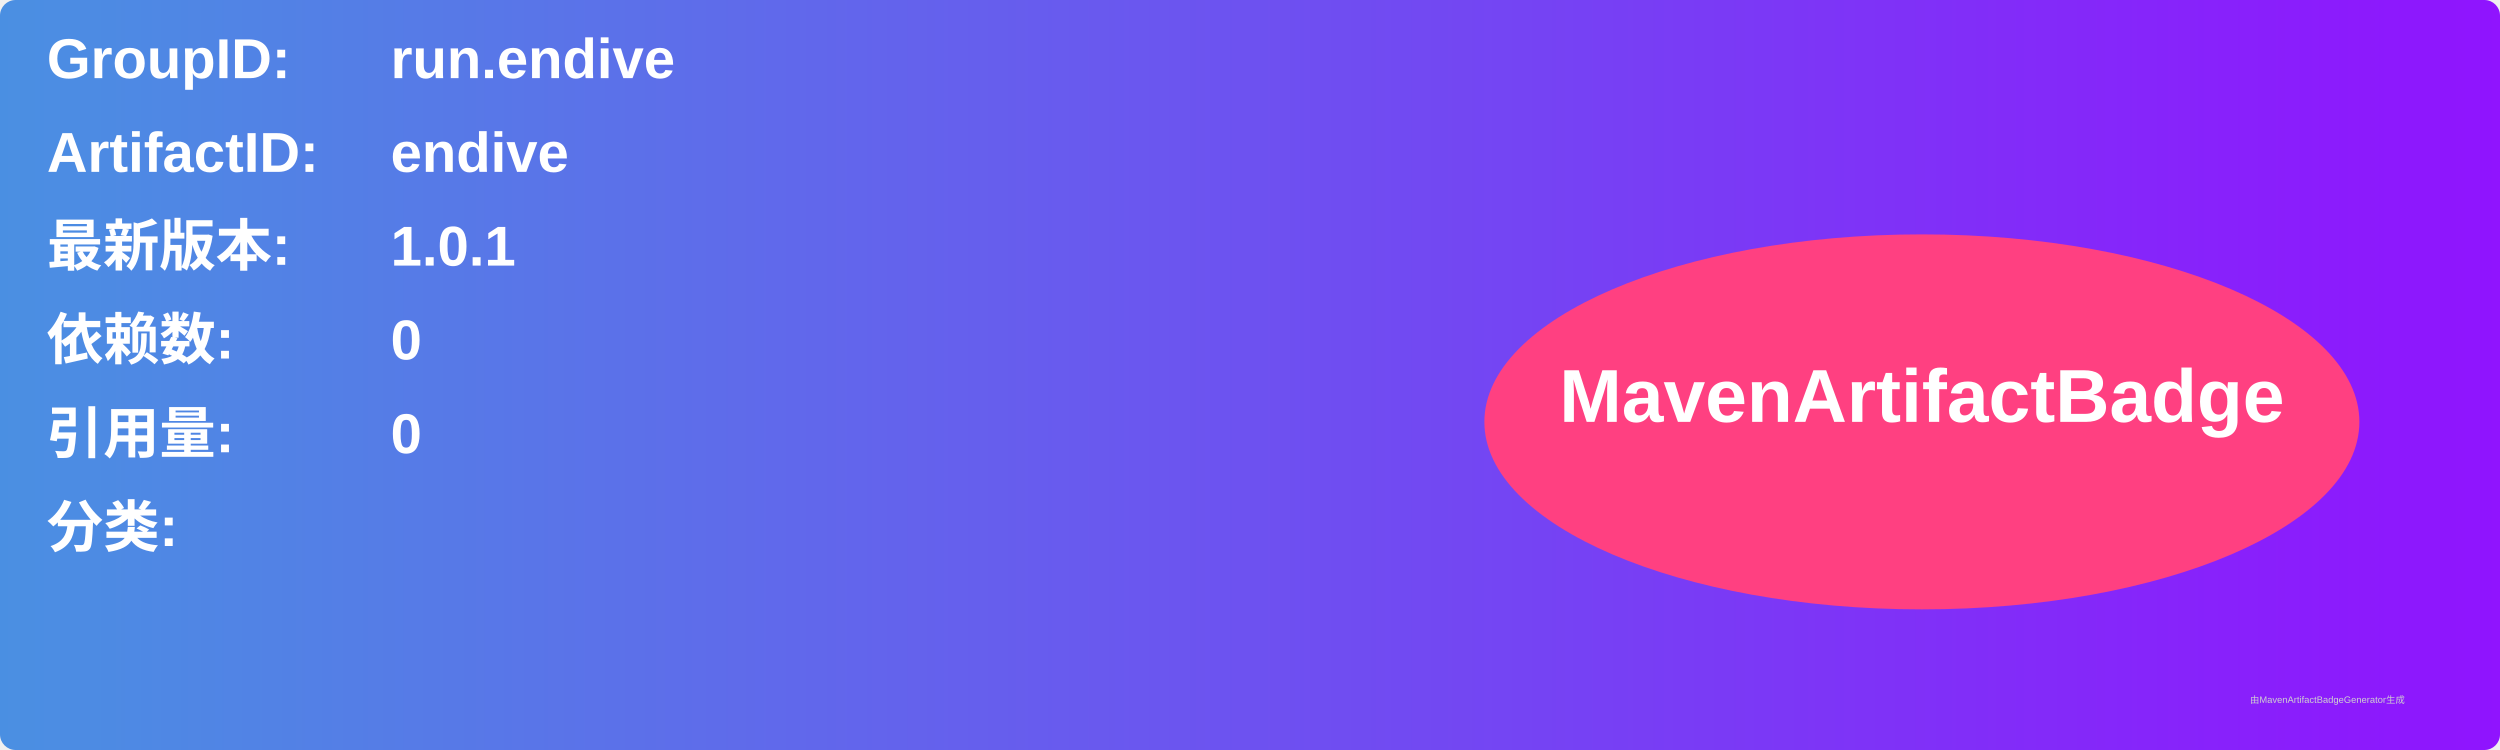
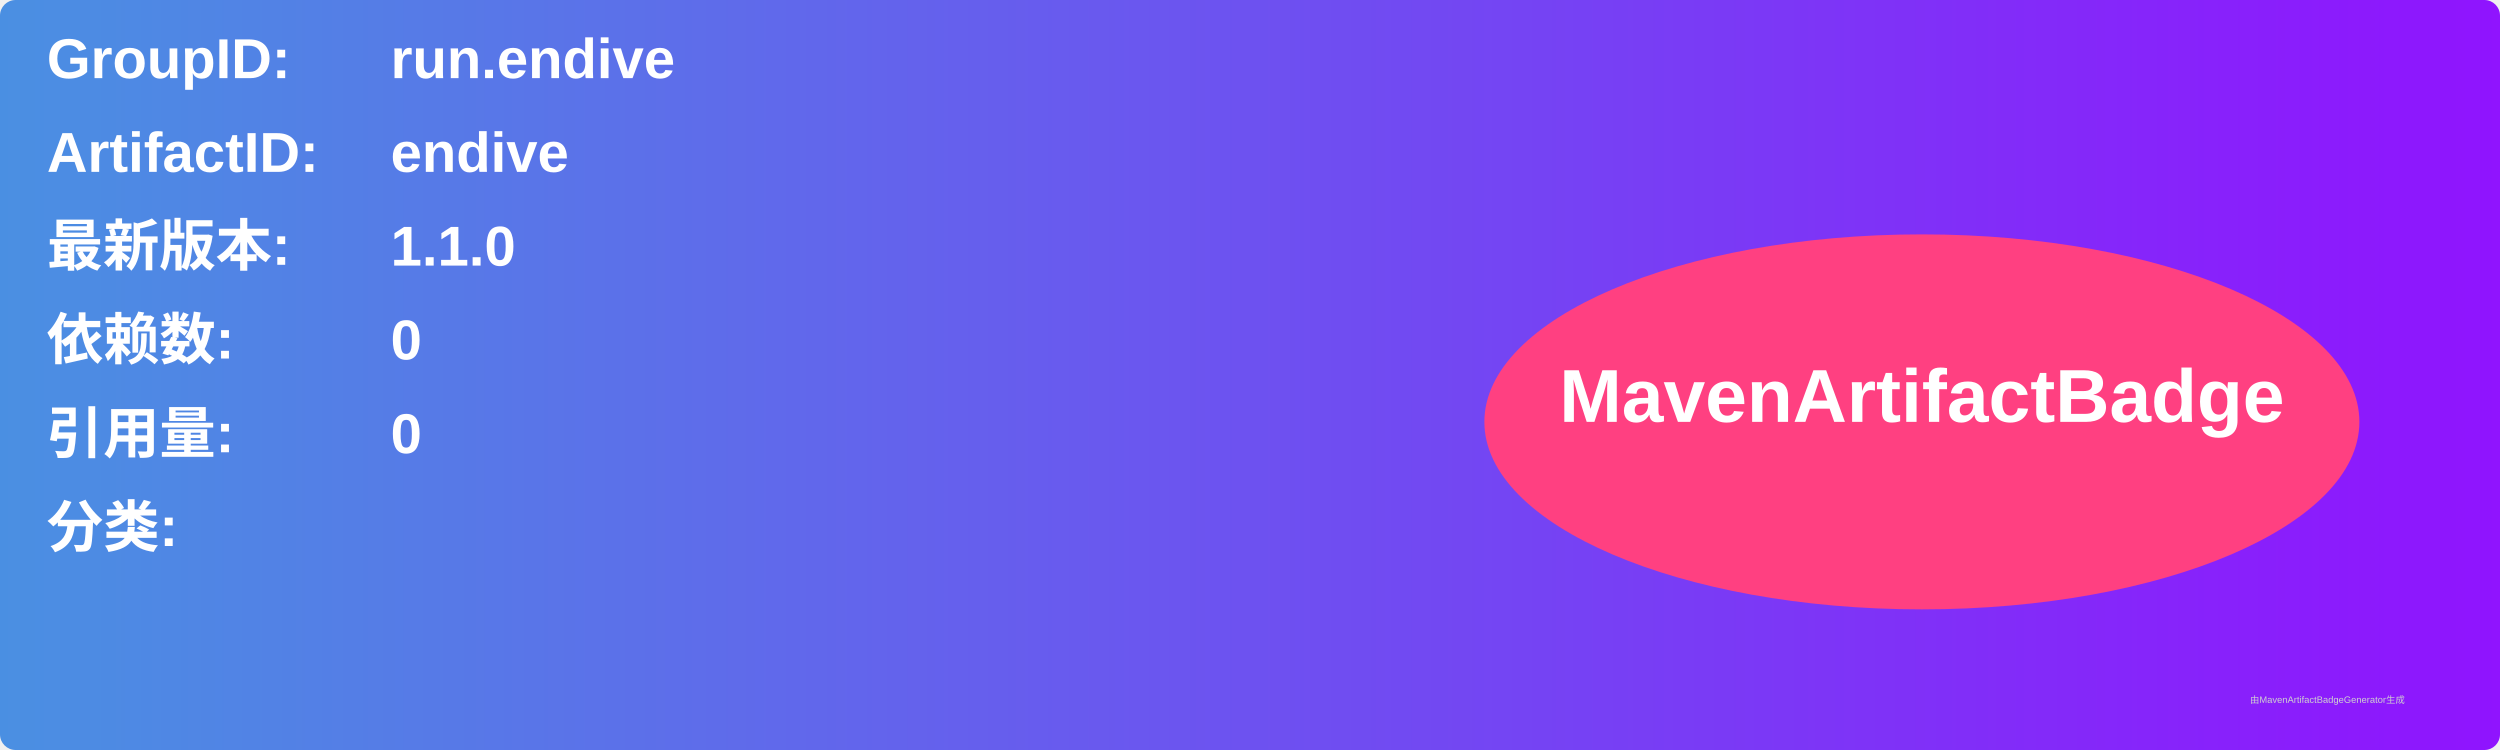
<svg xmlns="http://www.w3.org/2000/svg" width="800" height="240" viewBox="0 0 800 240">
  <linearGradient id="grad" x1="0%" y1="0%" x2="100%" y2="0%">
    <stop offset="0%" stop-color="#4a90e2" />
    <stop offset="100%" stop-color="#9013fe" />
  </linearGradient>
  <rect width="100%" height="100%" rx="5" ry="5" fill="url(#grad)" />
  <g transform="translate(15, 15)">
    <text x="0" y="10" font-family="Arial" font-size="18" fill="white" font-weight="bold" width="260">GroupID:</text>
    <text x="110" y="10" font-family="Arial" font-size="18" fill="white" font-weight="bold" width="460">run.endive</text>
    <text x="0" y="40" font-family="Arial" font-size="18" fill="white" font-weight="bold" width="260">ArtifactID:</text>
    <text x="110" y="40" font-family="Arial" font-size="18" fill="white" font-weight="bold" width="460">endive</text>
    <text x="0" y="70" font-family="Arial" font-size="18" fill="white" font-weight="bold">最新版本:</text>
    <text x="110" y="70" font-family="Arial" font-size="18" fill="white" font-weight="bold">
-       <tspan font-weight="bold">1.0.1</tspan>
+       <tspan font-weight="bold">1.1.0</tspan>
    </text>
    <text x="0" y="100" font-family="Arial" font-size="18" fill="white" font-weight="bold">依赖数: </text>
    <text x="110" y="100" font-family="Arial" font-size="18" fill="white">
      <tspan font-weight="bold">0</tspan>
    </text>
    <text x="0" y="130" font-family="Arial" font-size="18" fill="white" font-weight="bold">引用量: </text>
    <text x="110" y="130" font-family="Arial" font-size="18" fill="white">
      <tspan font-weight="bold">0</tspan>
    </text>
    <text x="0" y="160" font-family="Arial" font-size="18" fill="white" font-weight="bold">分类:</text>
    <text x="10" y="190" font-family="Arial" font-size="10" fill="white">
      <tspan font-weight="bold" />
    </text>
    <ellipse cx="600" cy="120" rx="140" ry="60" fill="#ff4081" />
    <text x="600" y="120" text-anchor="middle" font-family="Arial" font-size="24" fill="white" font-weight="bold">MavenArtifactBadge</text>
  </g>
  <text x="720" y="225" font-family="Arial" font-size="3" fill="#d0d0d0">由MavenArtifactBadgeGenerator生成</text>
</svg>
